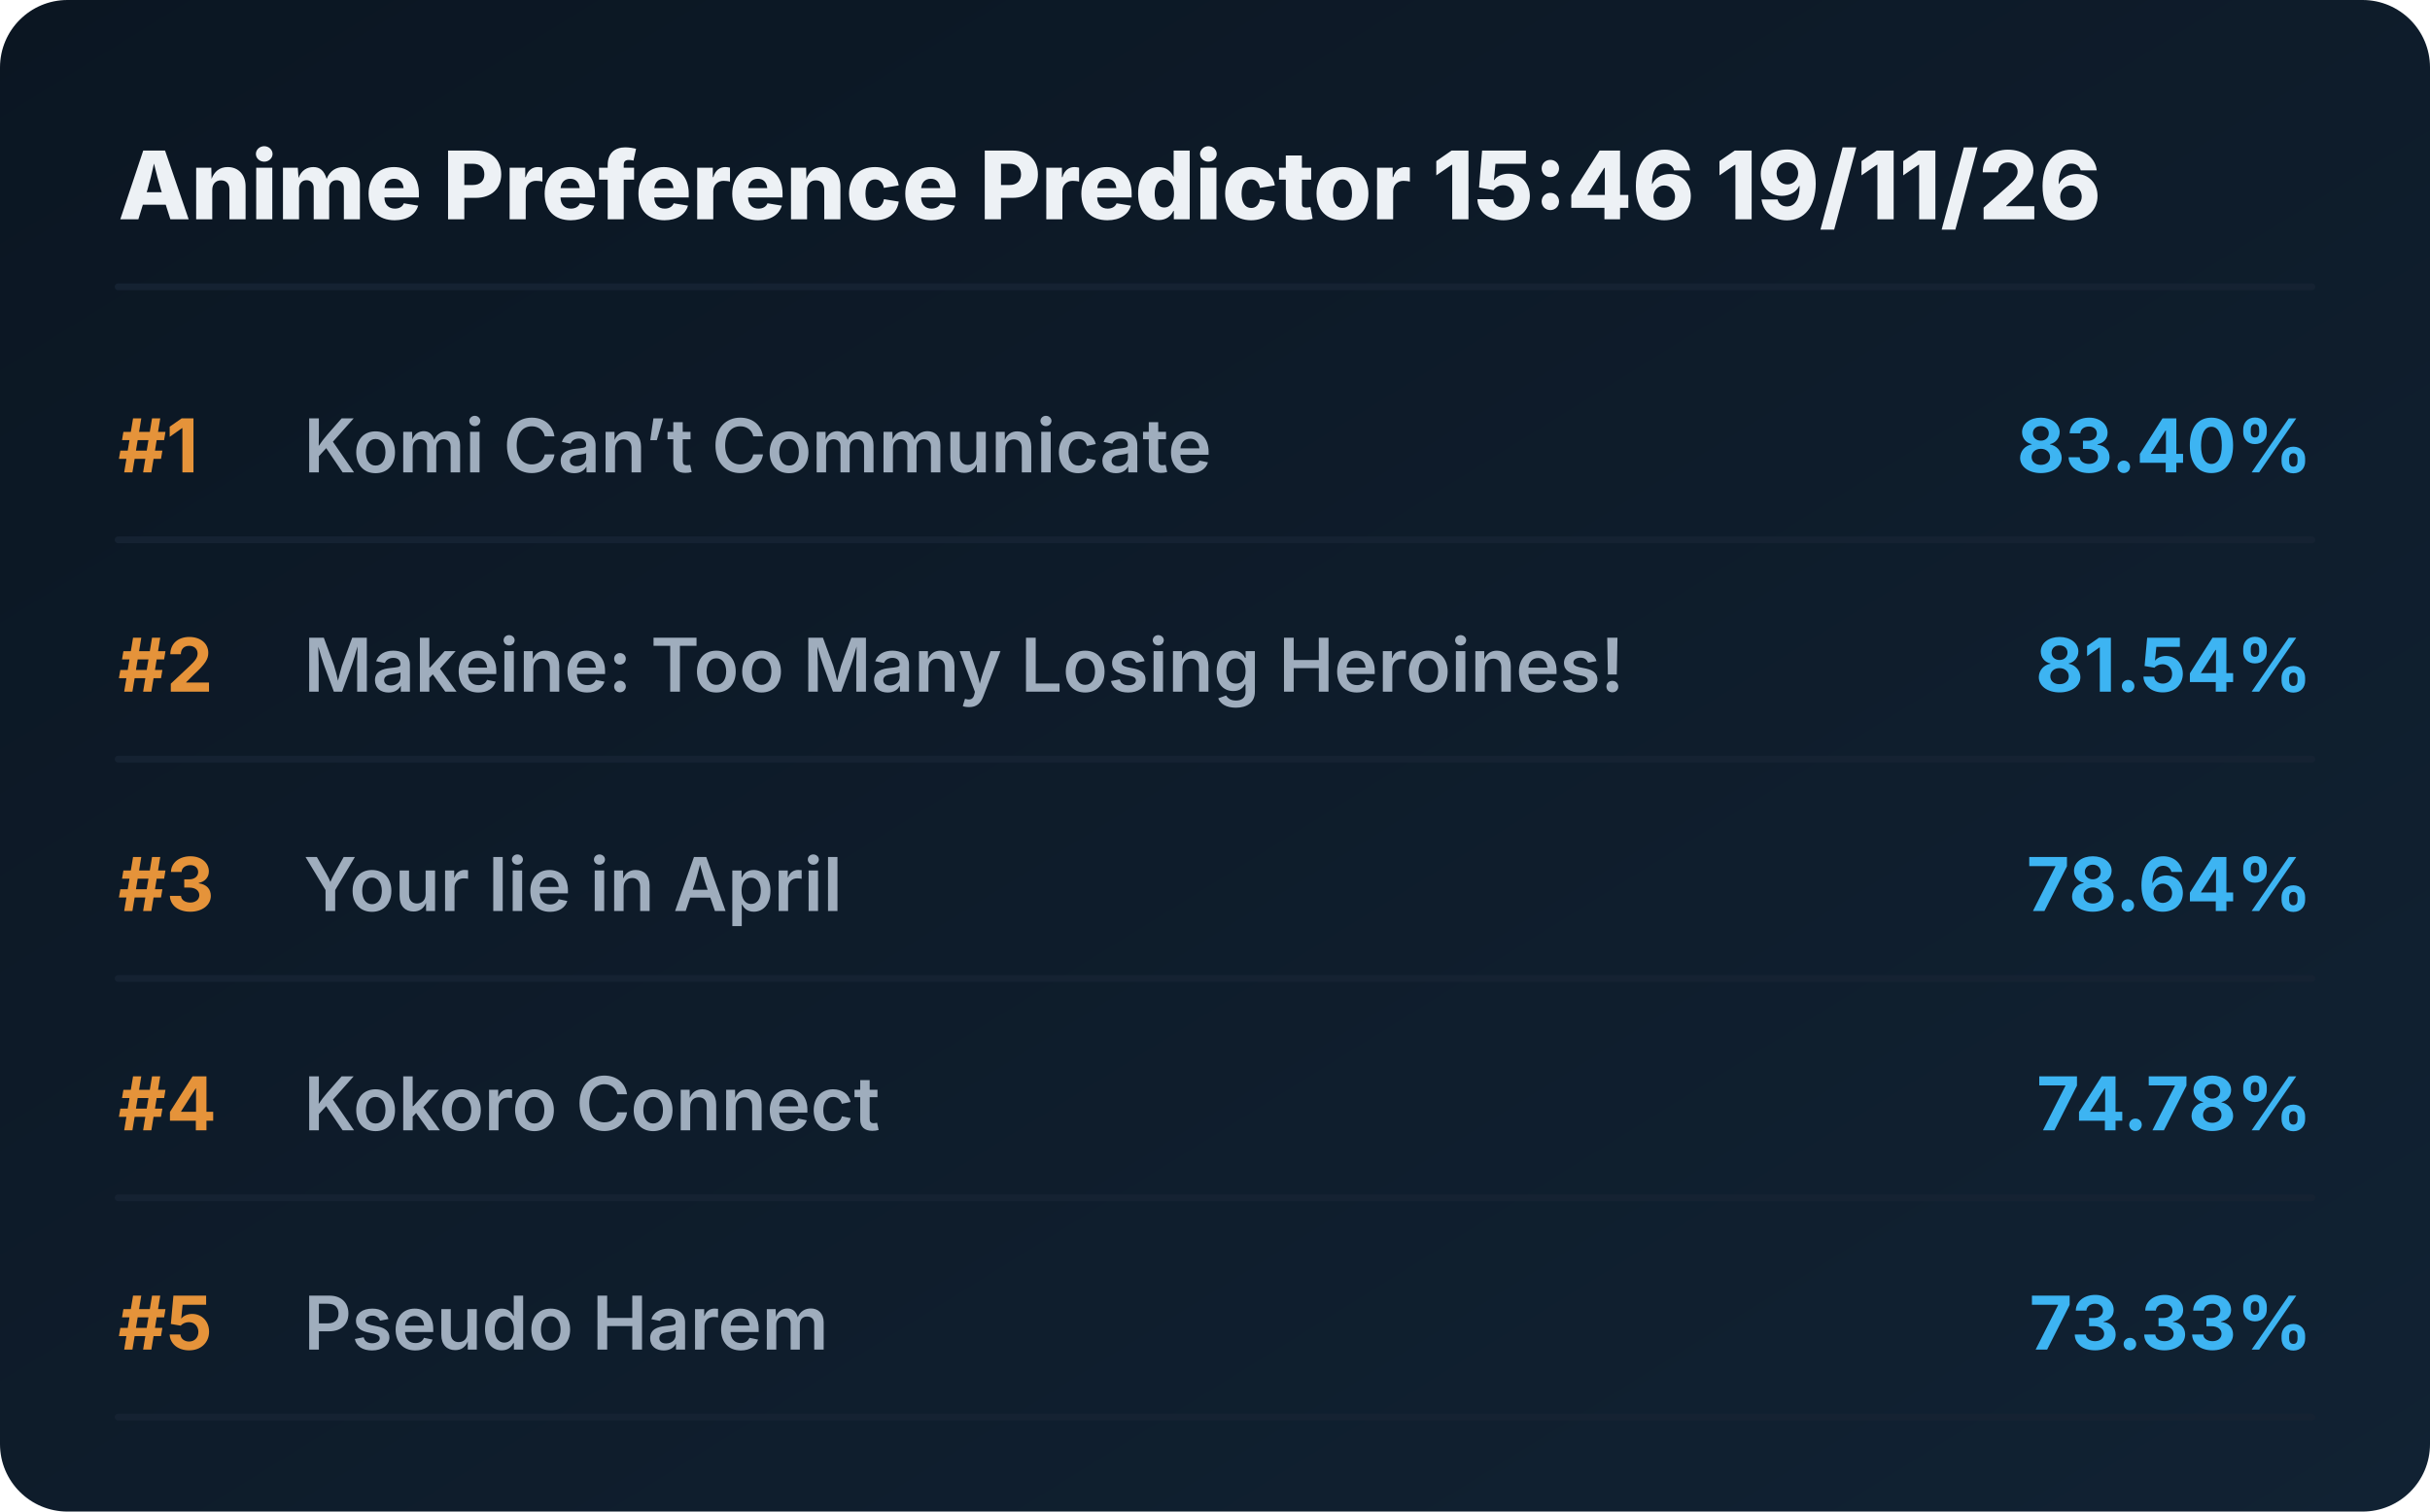
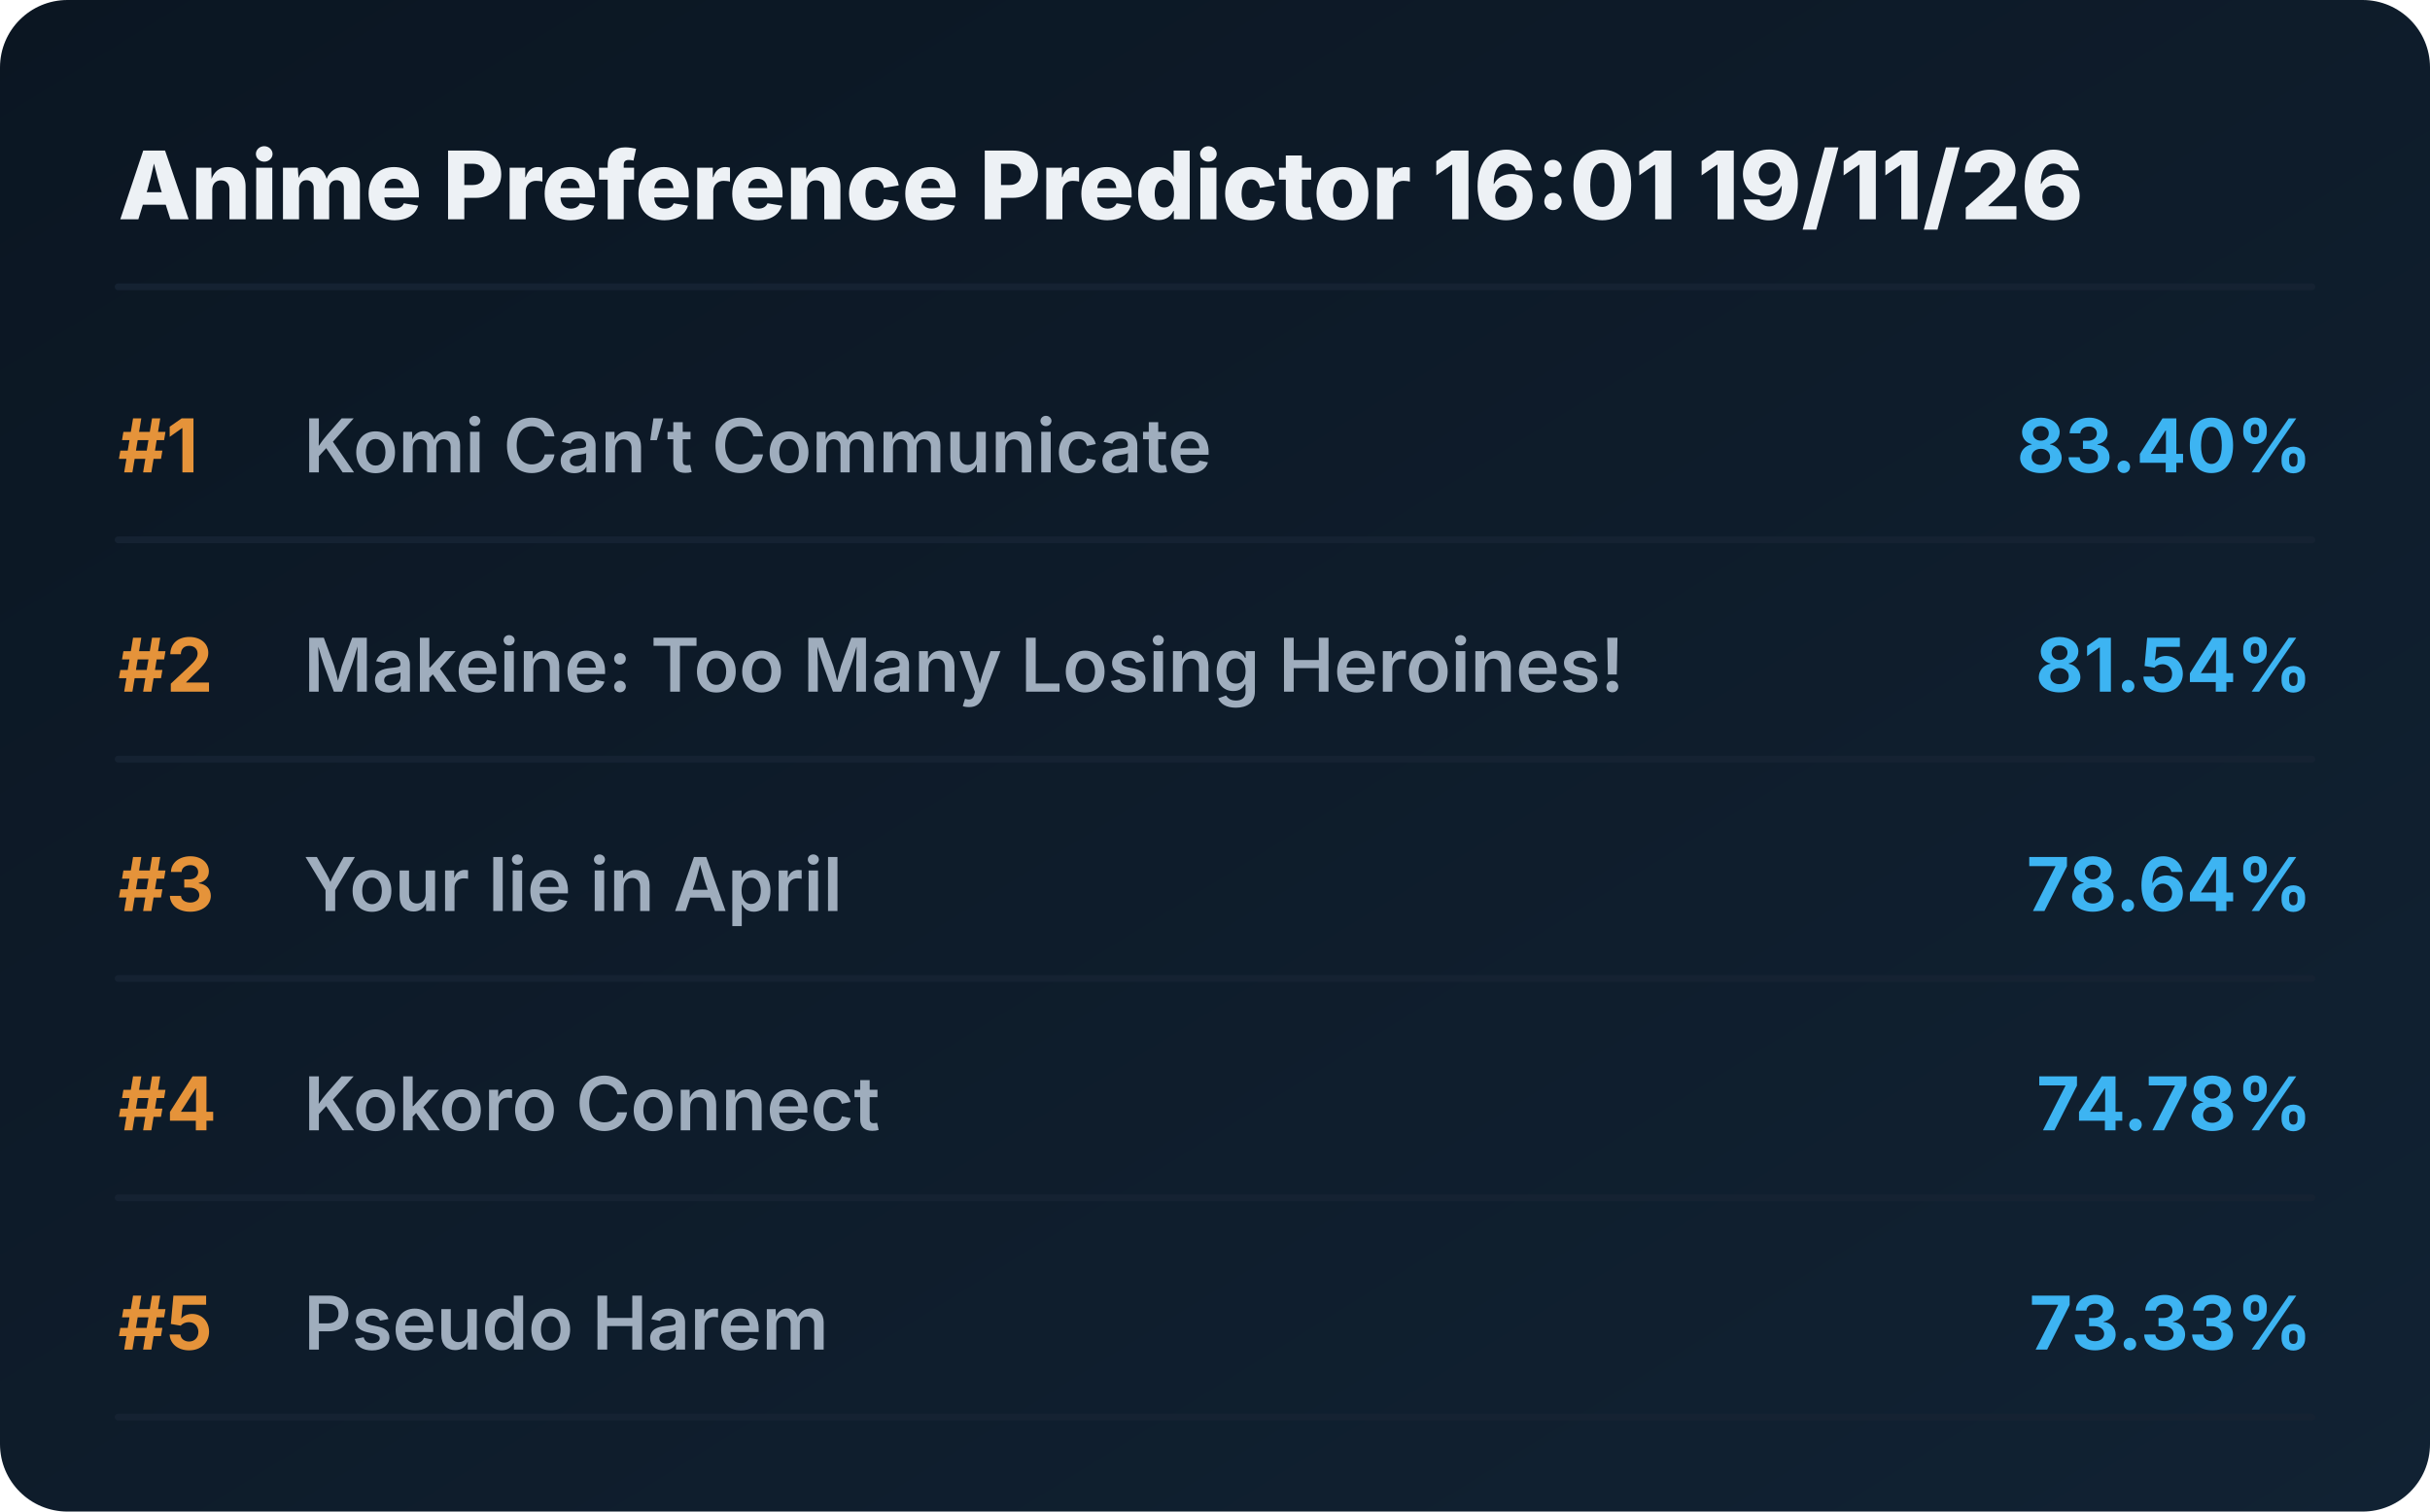
<svg xmlns="http://www.w3.org/2000/svg" viewBox="0 0 720 448" preserveAspectRatio="xMidYMid meet" style="width: 100%; height: auto; max-width: 720px;">
  <defs>
    <linearGradient id="boxGrad" x1="0%" y1="0%" x2="100%" y2="100%">
      <stop offset="0%" stop-color="#0b1622" />
      <stop offset="100%" stop-color="#112233" />
    </linearGradient>
    <clipPath id="titleClip">
      <rect x="90" y="0" width="510" height="100%" />
    </clipPath>
  </defs>
  <style>
    .bg { fill: url(#boxGrad); rx: 20px; }
    .header { font-family: 'Overpass', 'Inter', system-ui, sans-serif; font-weight: 800; font-size: 28px; fill: #edf1f5; }
    .rank { font-family: 'Overpass', 'Inter', system-ui, sans-serif; font-weight: 700; font-size: 22px; fill: #e5933a; }
    .title { font-family: 'Overpass', 'Inter', system-ui, sans-serif; font-weight: 600; font-size: 22px; fill: #9fadbd; }
    .score { font-family: 'Overpass', 'Inter', system-ui, sans-serif; font-weight: 700; font-size: 22px; fill: #3db4f2; }
    .line { stroke: #152232; stroke-width: 2; stroke-linecap: round; }
  </style>
  <rect class="bg" width="720" height="448" />
-   <text x="35" y="65" class="header">Anime Preference Predictor 15:46 19/11/26</text>
+   <text x="35" y="65" class="header">Anime Preference Predictor 16:01 19/11/26</text>
  <line x1="35" y1="85" x2="685" y2="85" class="line" />
  <g transform="translate(0, 0)">
    <text x="35" y="140" class="rank">#1</text>
    <text x="90" y="140" class="title">Komi Can’t Communicate</text>
    <text x="685" y="140" class="score" text-anchor="end">83.40%</text>
    <line x1="35" y1="160" x2="685" y2="160" class="line" />
  </g>
  <g transform="translate(0, 65)">
    <text x="35" y="140" class="rank">#2</text>
    <text x="90" y="140" class="title">Makeine: Too Many Losing Heroines!</text>
    <text x="685" y="140" class="score" text-anchor="end">81.54%</text>
    <line x1="35" y1="160" x2="685" y2="160" class="line" />
  </g>
  <g transform="translate(0, 130)">
    <text x="35" y="140" class="rank">#3</text>
    <text x="90" y="140" class="title">Your lie in April</text>
    <text x="685" y="140" class="score" text-anchor="end">78.64%</text>
    <line x1="35" y1="160" x2="685" y2="160" class="line" />
  </g>
  <g transform="translate(0, 195)">
    <text x="35" y="140" class="rank">#4</text>
    <text x="90" y="140" class="title">Kokoro Connect</text>
    <text x="685" y="140" class="score" text-anchor="end">74.78%</text>
    <line x1="35" y1="160" x2="685" y2="160" class="line" />
  </g>
  <g transform="translate(0, 260)">
    <text x="35" y="140" class="rank">#5</text>
    <text x="90" y="140" class="title">Pseudo Harem</text>
    <text x="685" y="140" class="score" text-anchor="end">73.33%</text>
    <line x1="35" y1="160" x2="685" y2="160" class="line" />
  </g>
</svg>
